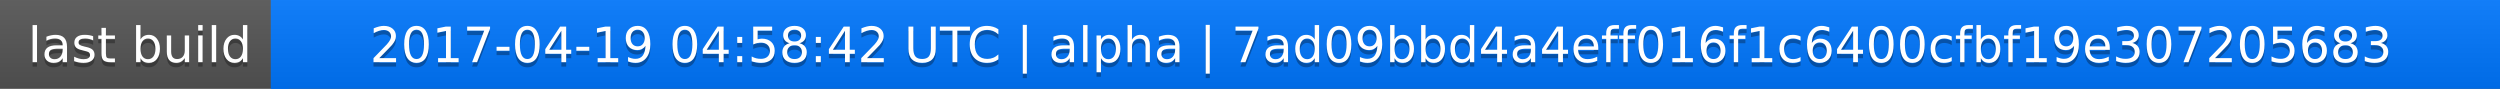
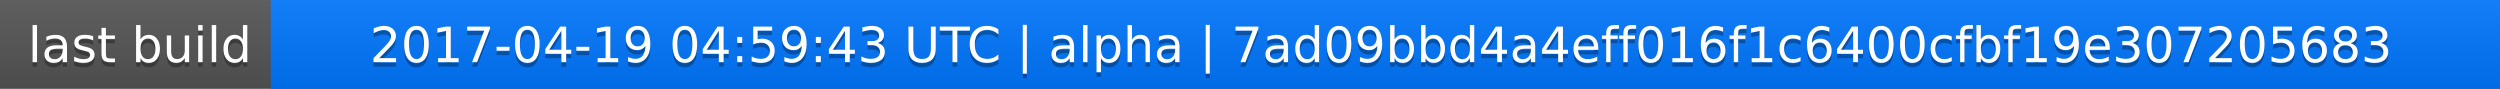
<svg xmlns="http://www.w3.org/2000/svg" width="563" height="20">
  <linearGradient id="a" x2="0" y2="100%">
    <stop offset="0" stop-color="#bbb" stop-opacity=".1" />
    <stop offset="1" stop-opacity=".1" />
  </linearGradient>
  <rect rx="0" width="563" height="20" fill="#555" />
  <rect rx="0" x="61" width="502" height="20" fill="#07f" />
  <path fill="#07f" d="M61 0h4v20h-4z" />
  <rect rx="0" width="563" height="20" fill="url(#a)" />
  <g fill="#fff" text-anchor="middle" font-family="DejaVu Sans,Verdana,Geneva,sans-serif" font-size="11">
    <text x="31.5" y="15" fill="#010101" fill-opacity=".3">last build</text>
    <text x="31.5" y="14">last build</text>
-     <text x="311" y="15" fill="#010101" fill-opacity=".3">2017-04-19 04:58:42 UTC | alpha | 7ad09bbd4a4eff016f1c6400cfbf19e307205683</text>
-     <text x="311" y="14">2017-04-19 04:58:42 UTC | alpha | 7ad09bbd4a4eff016f1c6400cfbf19e307205683</text>
+     <text x="311" y="15" fill="#010101" fill-opacity=".3">2017-04-19 04:59:43 UTC | alpha | 7ad09bbd4a4eff016f1c6400cfbf19e307205683</text>
+     <text x="311" y="14">2017-04-19 04:59:43 UTC | alpha | 7ad09bbd4a4eff016f1c6400cfbf19e307205683</text>
  </g>
</svg>
